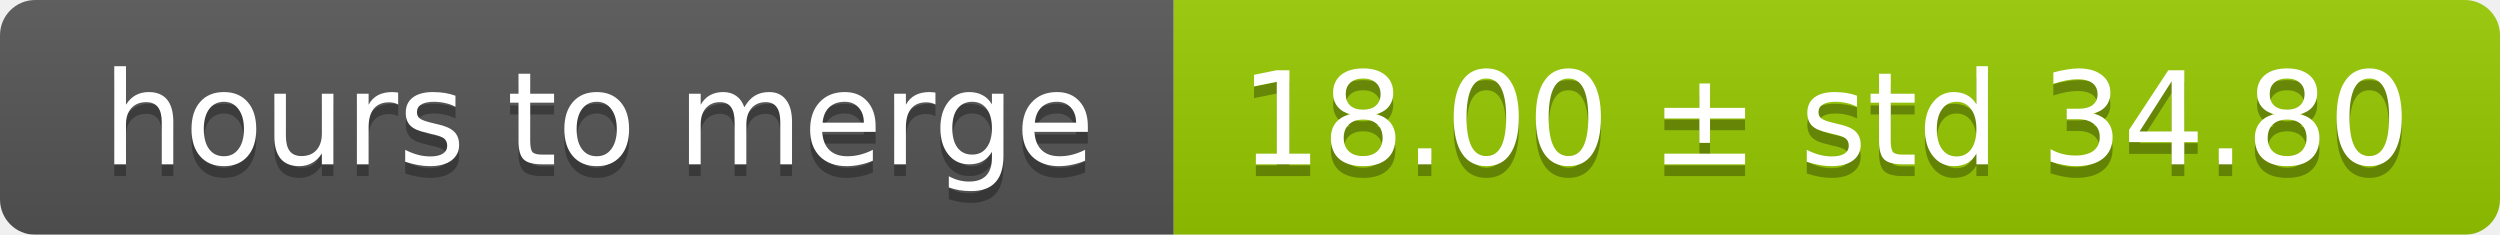
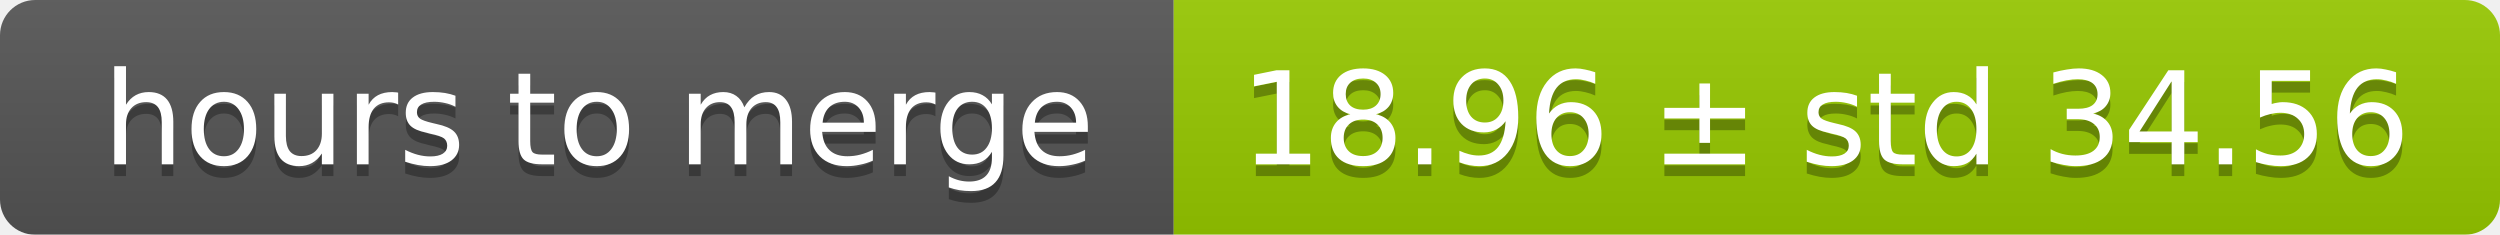
<svg xmlns="http://www.w3.org/2000/svg" width="213" height="20">
  <linearGradient id="smooth" x2="0" y2="100%">
    <stop offset="0" stop-color="#bbb" stop-opacity=".1" />
    <stop offset="1" stop-opacity=".1" />
  </linearGradient>
  <mask id="round">
    <rect width="213" height="20" rx="3" fill="#fff" />
  </mask>
  <g mask="url(#round)">
    <rect width="100" height="20" fill="#555" />
    <rect x="100" width="113" height="20" fill="#97ca00" />
    <rect width="213" height="20" fill="url(#smooth)" />
  </g>
  <g fill="#fff" text-anchor="middle" font-family="DejaVu Sans,Verdana,Geneva,sans-serif" font-size="11">
    <text x="51" y="15" fill="#010101" fill-opacity=".3">hours to merge</text>
    <text x="51" y="14">hours to merge</text>
-     <text x="155.5" y="15" fill="#010101" fill-opacity=".3">18.00 ± std 34.80</text>
-     <text x="155.5" y="14">18.00 ± std 34.80</text>
+     <text x="155.5" y="15" fill="#010101" fill-opacity=".3">18.96 ± std 34.56</text>
+     <text x="155.5" y="14">18.96 ± std 34.56</text>
  </g>
</svg>
